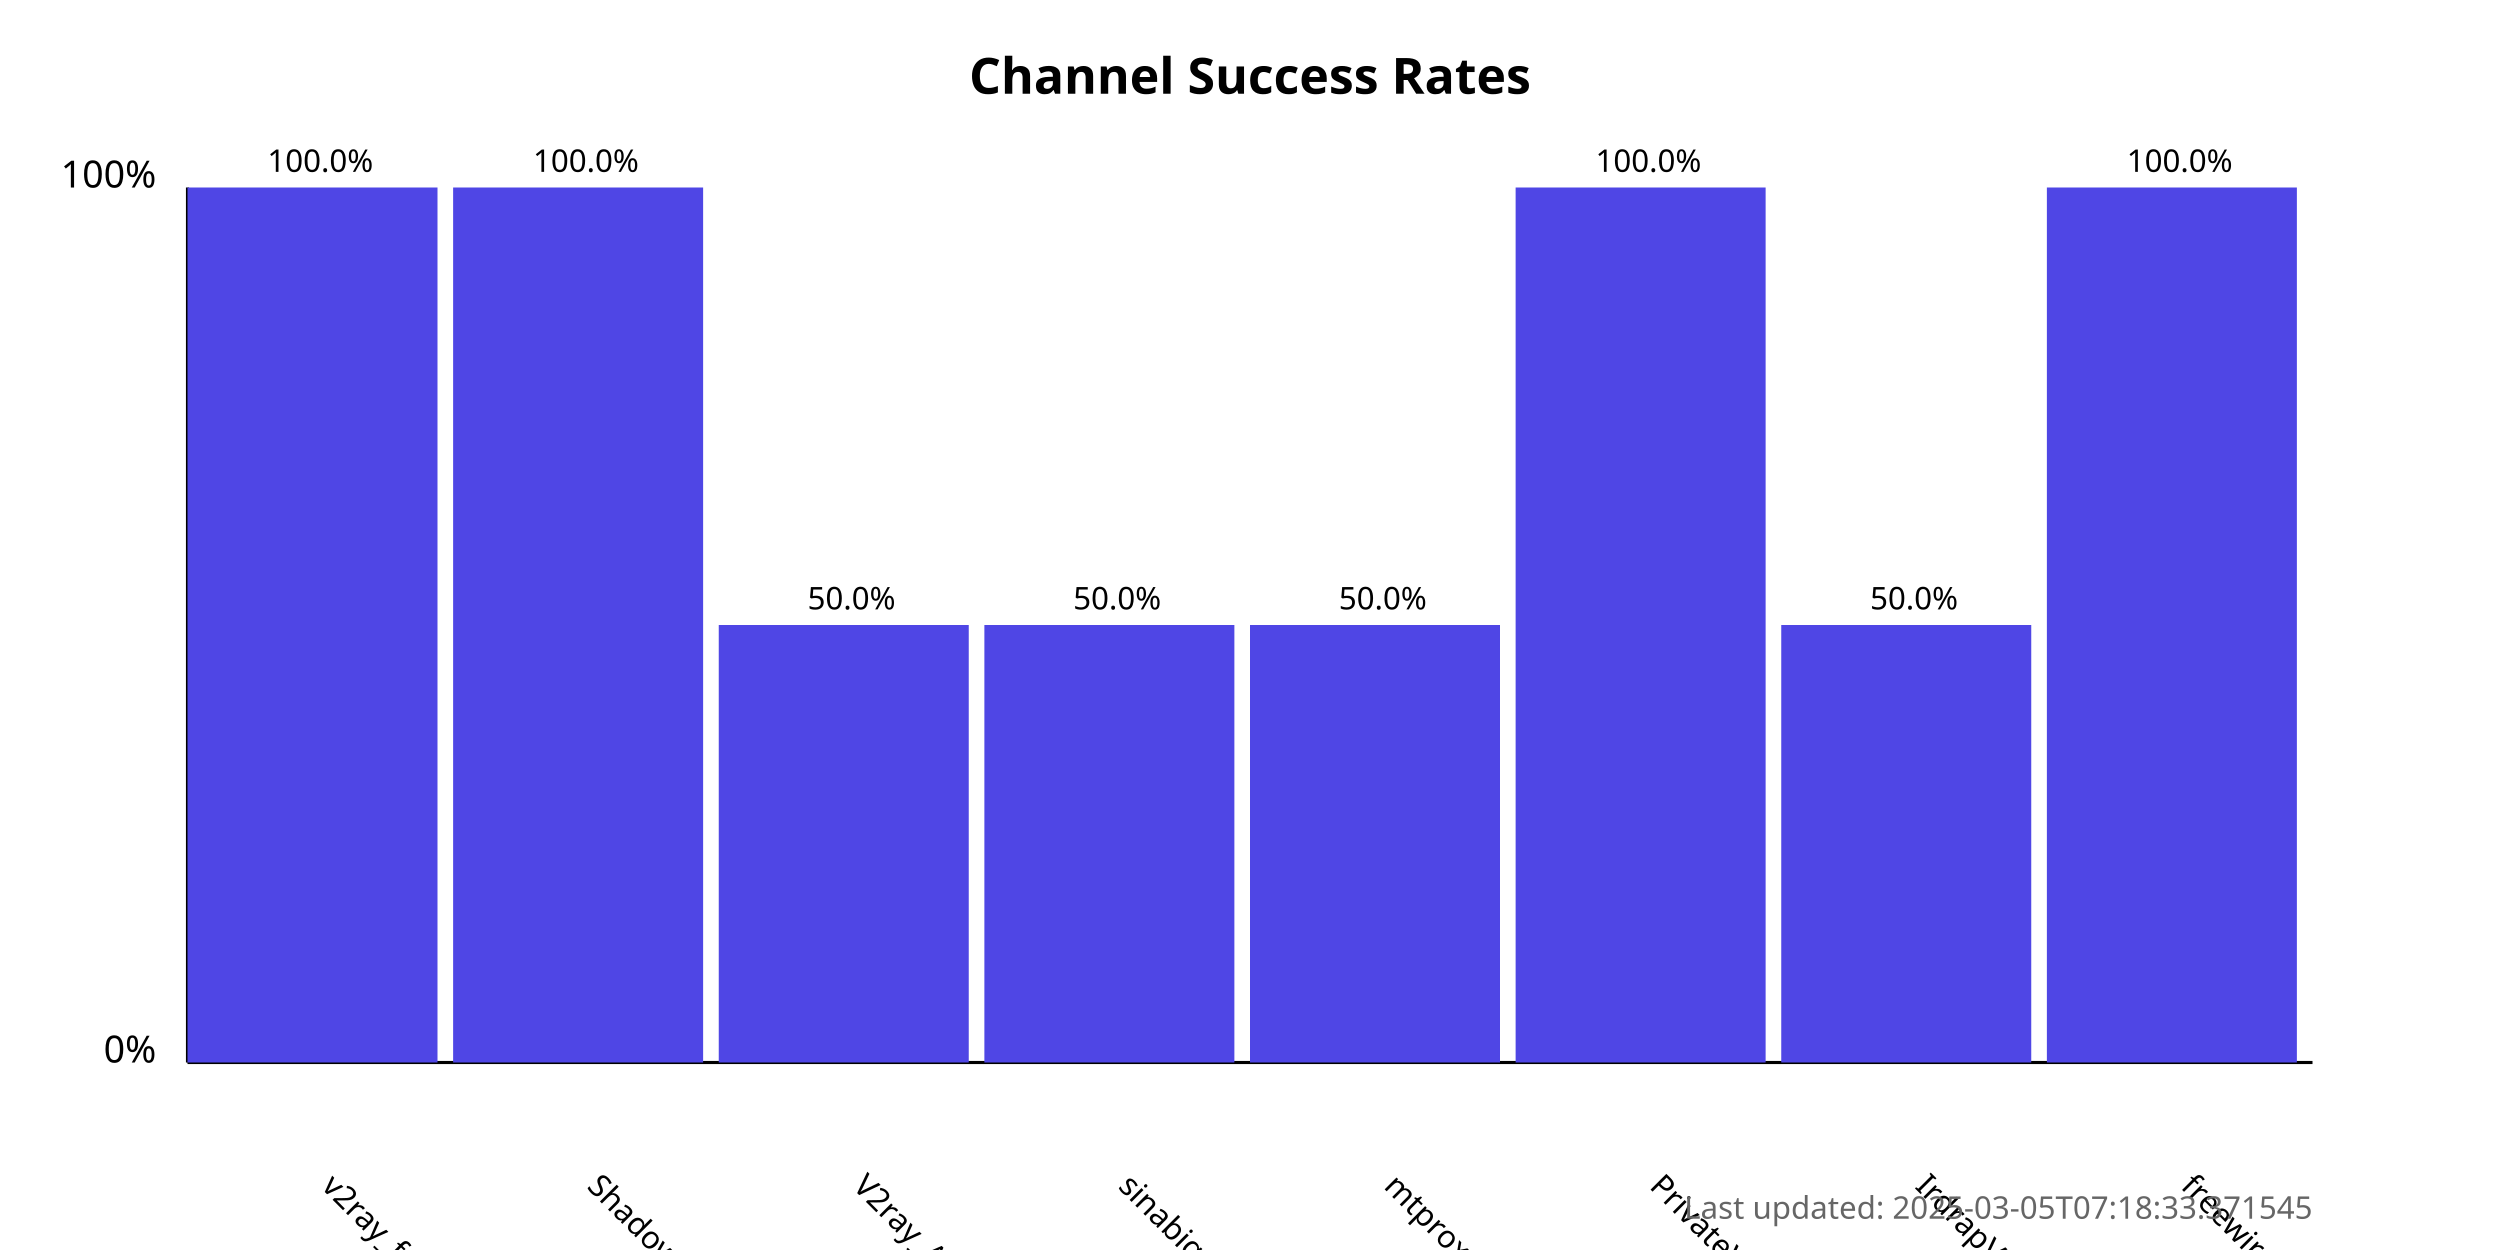
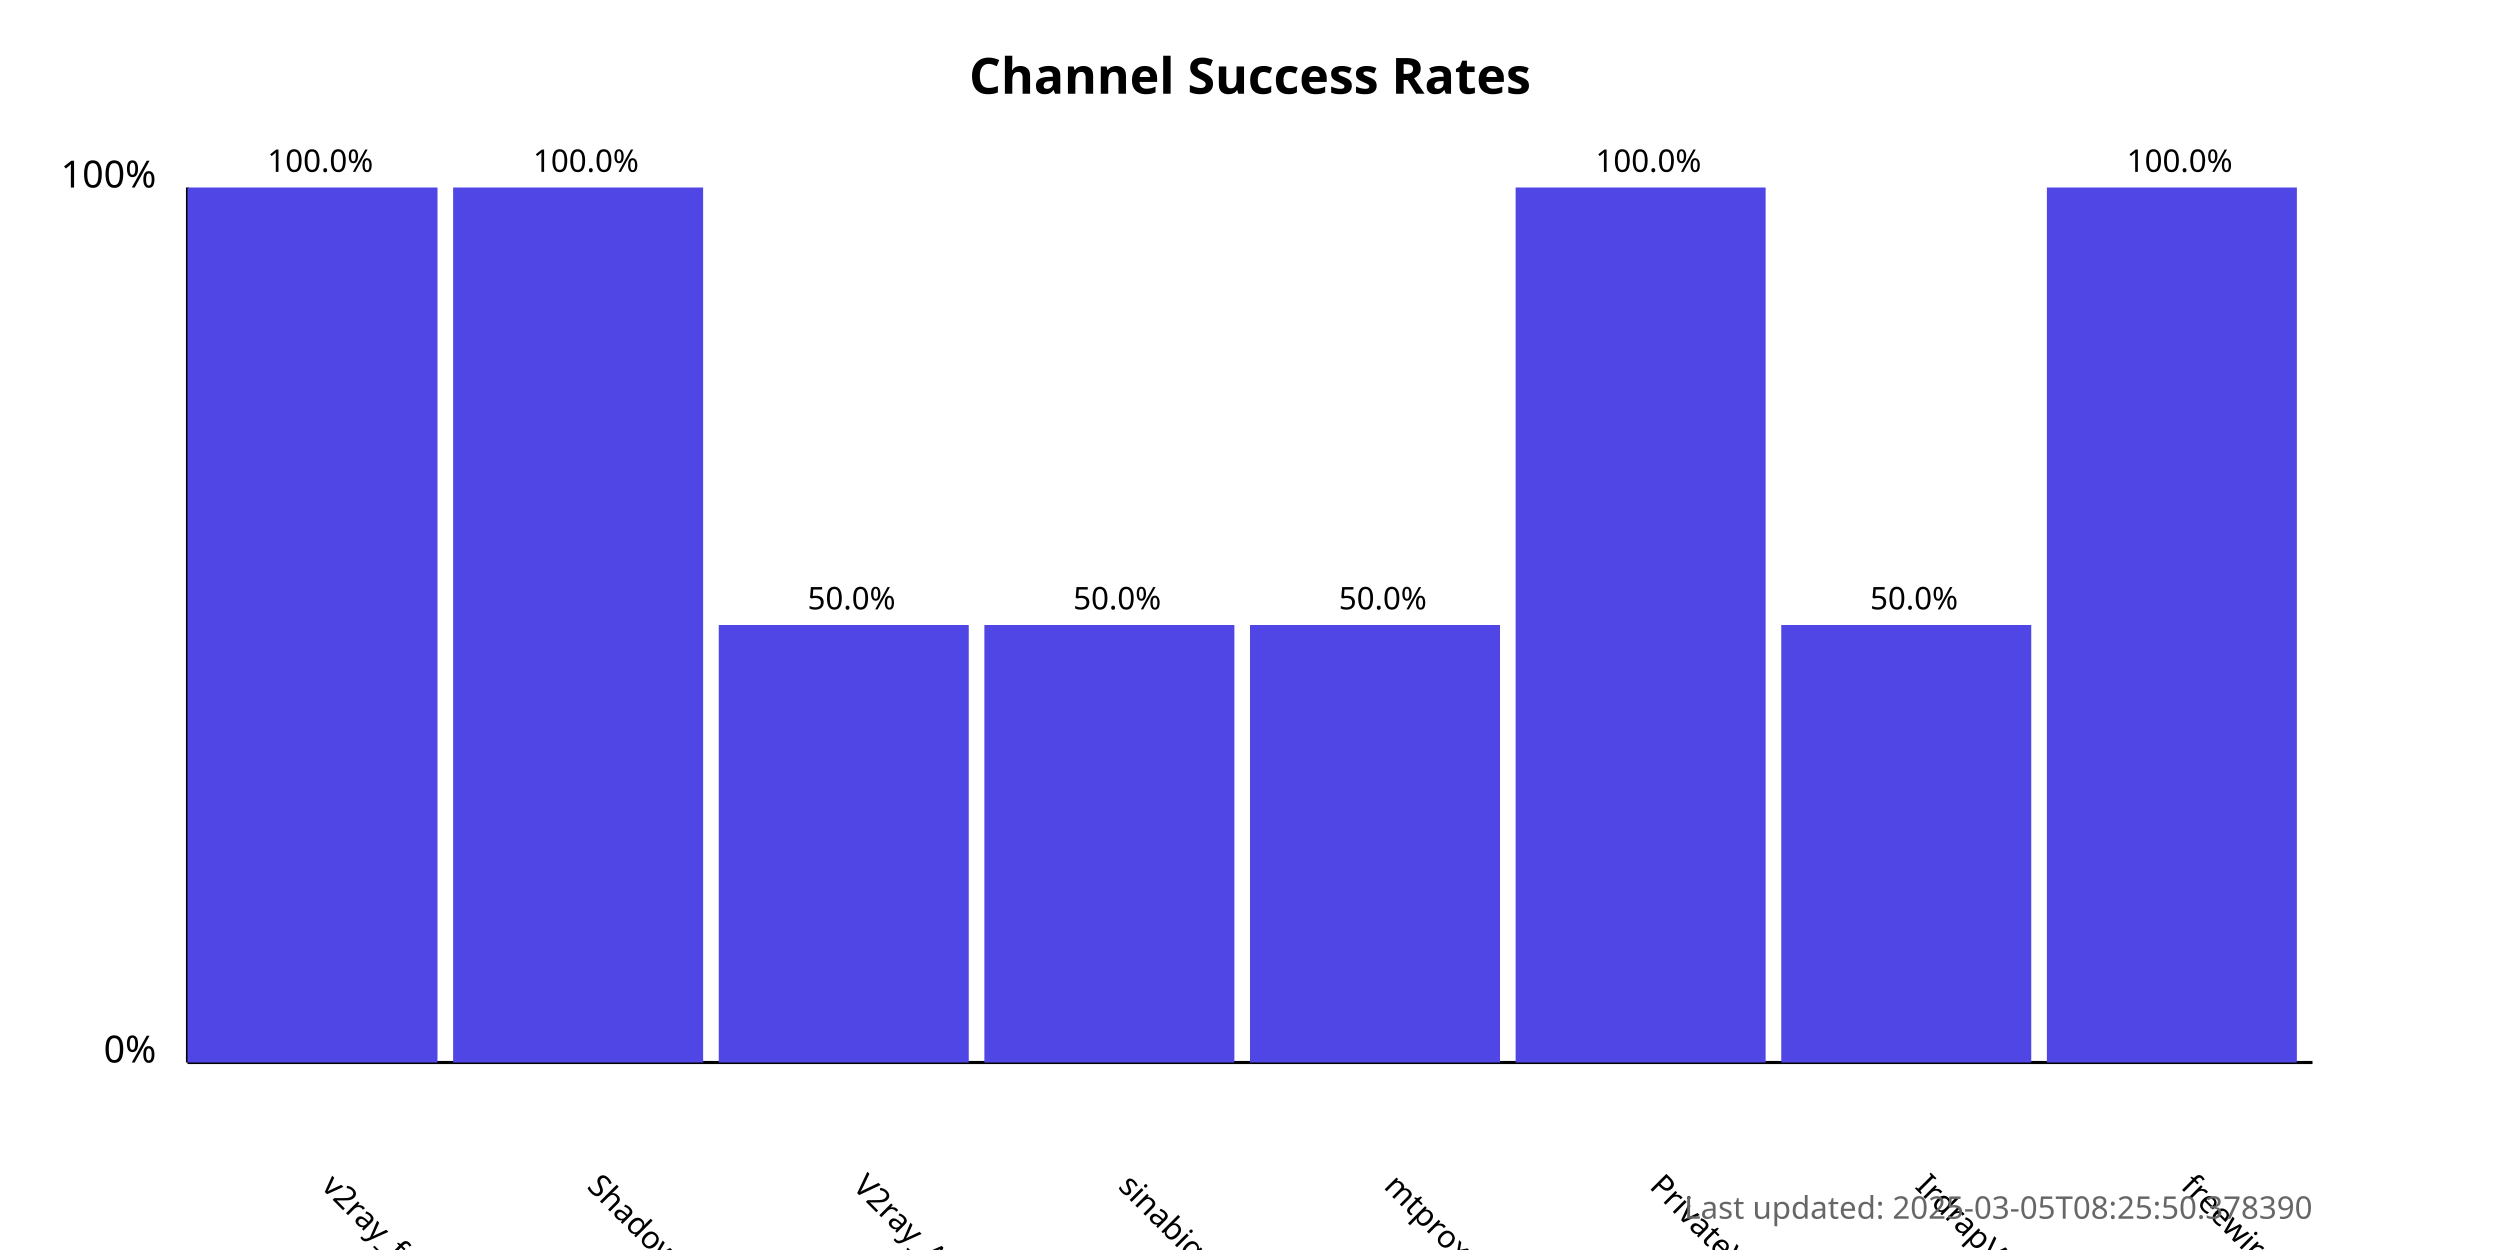
<svg xmlns="http://www.w3.org/2000/svg" width="800" height="400">
  <style>
            .chart-title { font: bold 16px sans-serif; }
            .axis-label { font: 12px sans-serif; }
            .tick-label { font: 10px sans-serif; }
            .bar { fill: #4f46e5; }
            .bar:hover { fill: #6366f1; }
            .timestamp { font: 10px sans-serif; fill: #666; }
        </style>
  <text x="400.0" y="30" text-anchor="middle" class="chart-title">
            Channel Success Rates
        </text>
  <line x1="60" y1="340" x2="60" y2="60" stroke="black" stroke-width="1" />
  <line x1="60" y1="340" x2="740" y2="340" stroke="black" stroke-width="1" />
  <text x="50" y="340" text-anchor="end" class="axis-label">0%</text>
  <text x="50" y="60" text-anchor="end" class="axis-label">100%</text>
  <g>
    <rect x="60" y="60.0" width="80.0" height="280.0" class="bar" />
    <text x="102.5" y="380" transform="rotate(45, 102.5, 380)" text-anchor="start" class="tick-label">
                v2ray_free_conf
            </text>
    <text x="102.5" y="55.0" text-anchor="middle" class="tick-label">
                100.0%
            </text>
  </g>
  <g>
    <rect x="145.0" y="60.0" width="80.0" height="280.0" class="bar" />
    <text x="187.5" y="380" transform="rotate(45, 187.5, 380)" text-anchor="start" class="tick-label">
                ShadowProxy66
            </text>
    <text x="187.5" y="55.0" text-anchor="middle" class="tick-label">
                100.0%
            </text>
  </g>
  <g>
    <rect x="230.0" y="200.0" width="80.0" height="140.0" class="bar" />
    <text x="272.5" y="380" transform="rotate(45, 272.5, 380)" text-anchor="start" class="tick-label">
                V2ray_Alpha
            </text>
    <text x="272.5" y="195.0" text-anchor="middle" class="tick-label">
                50.0%
            </text>
  </g>
  <g>
    <rect x="315.0" y="200.0" width="80.0" height="140.0" class="bar" />
    <text x="357.5" y="380" transform="rotate(45, 357.5, 380)" text-anchor="start" class="tick-label">
                sinabigo
            </text>
    <text x="357.5" y="195.0" text-anchor="middle" class="tick-label">
                50.0%
            </text>
  </g>
  <g>
    <rect x="400.0" y="200.0" width="80.0" height="140.0" class="bar" />
    <text x="442.5" y="380" transform="rotate(45, 442.5, 380)" text-anchor="start" class="tick-label">
                mtproxy_lists
            </text>
    <text x="442.5" y="195.0" text-anchor="middle" class="tick-label">
                50.0%
            </text>
  </g>
  <g>
    <rect x="485.0" y="60.0" width="80.0" height="280.0" class="bar" />
    <text x="527.5" y="380" transform="rotate(45, 527.5, 380)" text-anchor="start" class="tick-label">
                PrivateVPNs
            </text>
    <text x="527.5" y="55.0" text-anchor="middle" class="tick-label">
                100.0%
            </text>
  </g>
  <g>
    <rect x="570.0" y="200.0" width="80.0" height="140.0" class="bar" />
    <text x="612.5" y="380" transform="rotate(45, 612.5, 380)" text-anchor="start" class="tick-label">
                IrdrapVPNnews
            </text>
    <text x="612.5" y="195.0" text-anchor="middle" class="tick-label">
                50.0%
            </text>
  </g>
  <g>
    <rect x="655.0" y="60.0" width="80.0" height="280.0" class="bar" />
    <text x="697.5" y="380" transform="rotate(45, 697.5, 380)" text-anchor="start" class="tick-label">
                freewireguard
            </text>
    <text x="697.5" y="55.0" text-anchor="middle" class="tick-label">
                100.0%
            </text>
  </g>
  <text x="740" y="390" text-anchor="end" class="timestamp">
-             Last updated: 2025-03-05T07:18:33.371545
+             Last updated: 2025-03-05T08:25:50.378390
        </text>
</svg>
